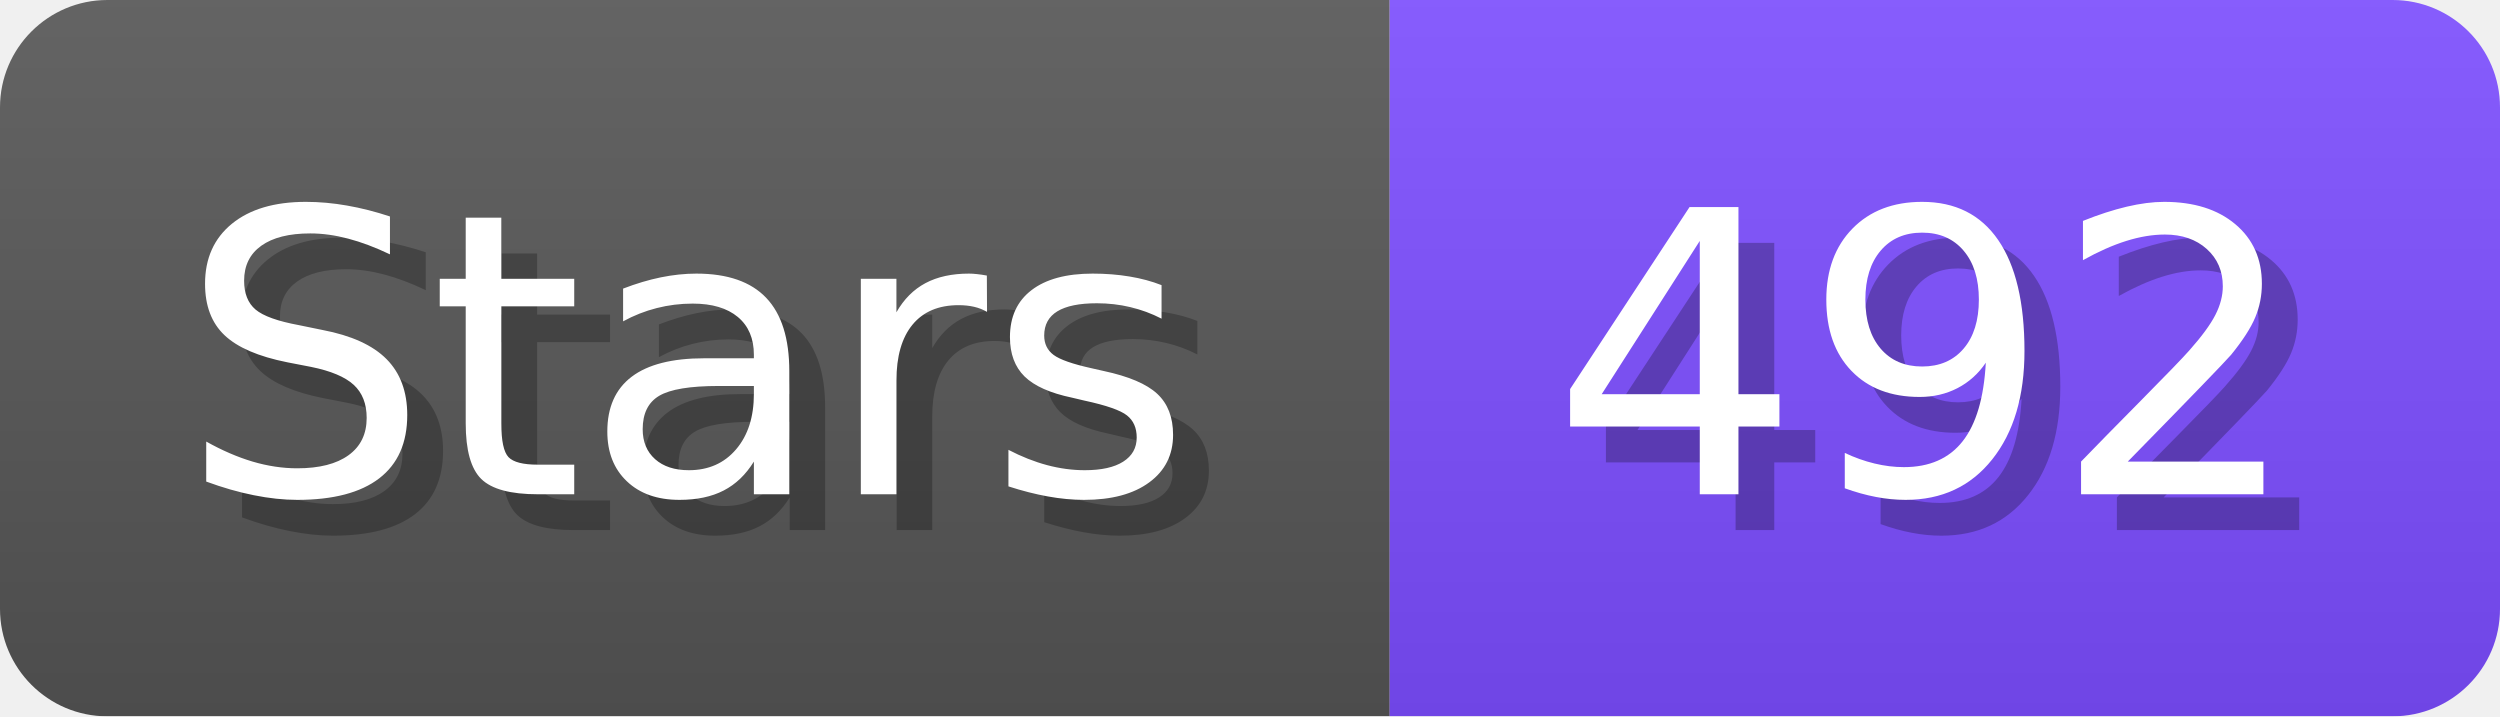
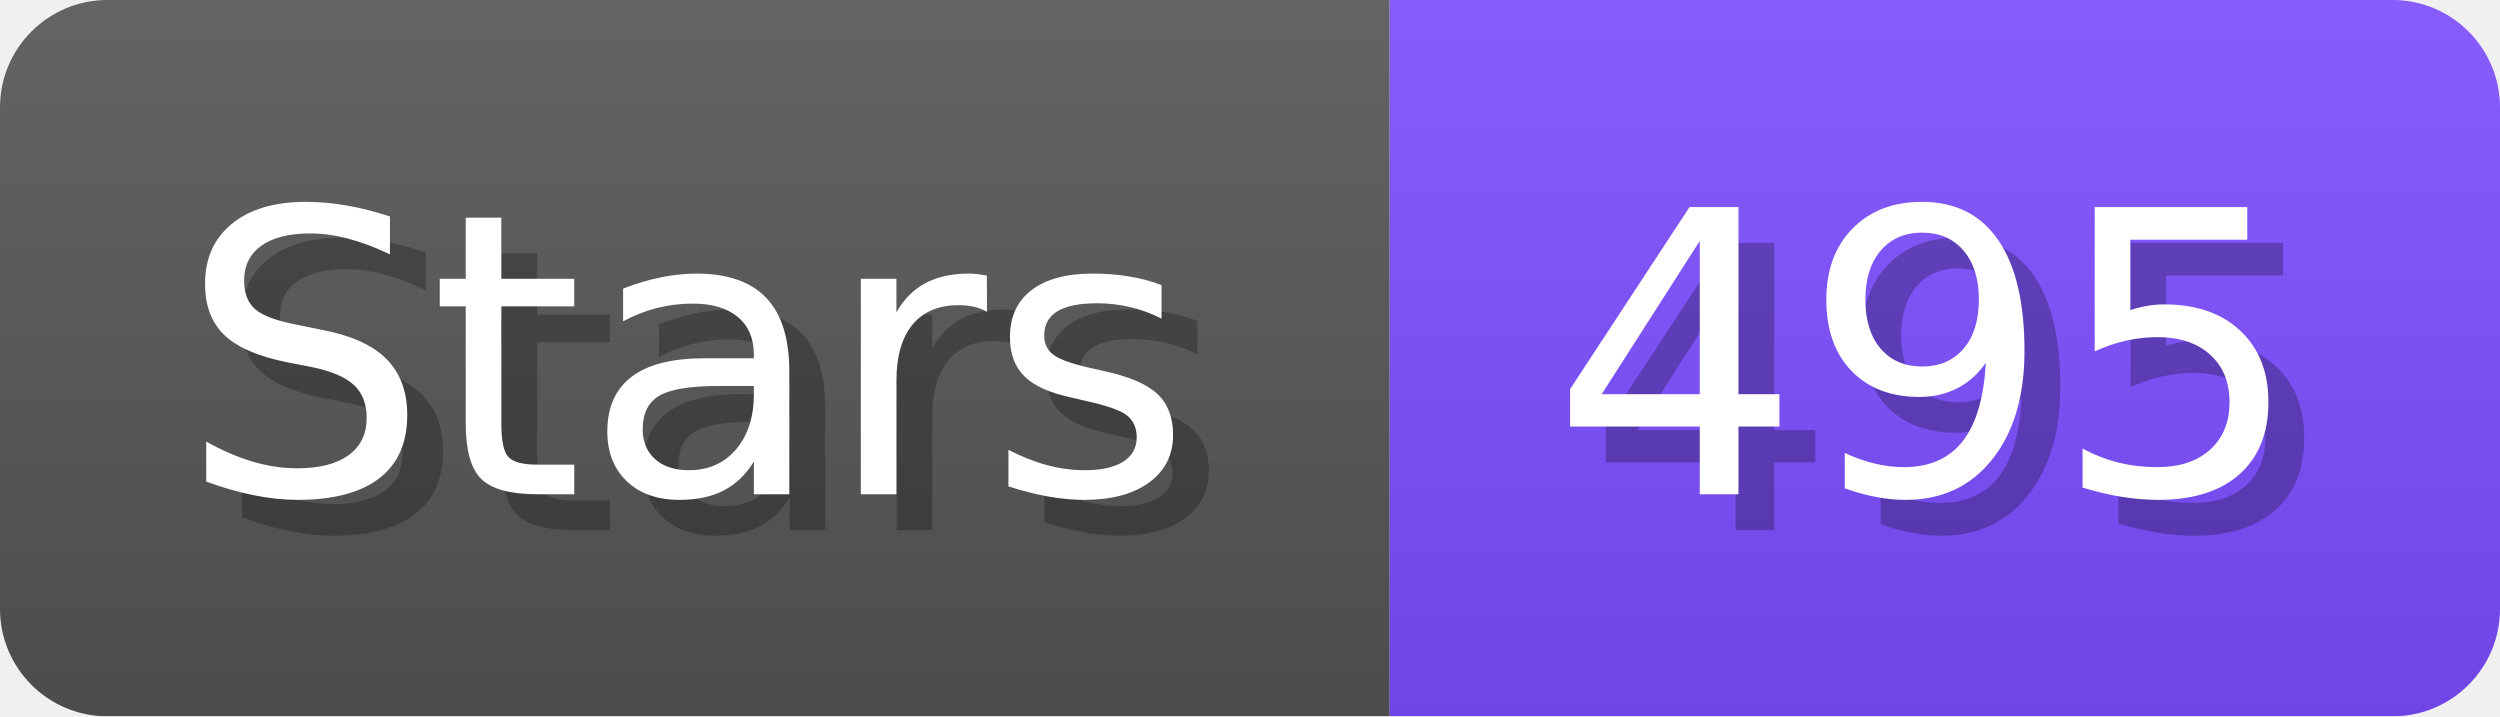
- <svg xmlns="http://www.w3.org/2000/svg" width="69.8" height="20" viewBox="0 0 698 200" role="img" aria-label="Stars: 492">
+ <svg xmlns="http://www.w3.org/2000/svg" width="69.8" height="20" viewBox="0 0 698 200" role="img" aria-label="Stars: 495">
  <linearGradient id="a" x2="0" y2="100%">
    <stop offset="0" stop-opacity=".1" stop-color="#EEE" />
    <stop offset="1" stop-opacity=".1" />
  </linearGradient>
  <mask id="m">
    <rect width="698" height="200" rx="30" fill="#FFF" />
  </mask>
  <g mask="url(#m)">
    <rect width="388" height="200" fill="#555" />
    <rect width="310" height="200" fill="#7C4DFF" x="388" />
    <rect width="698" height="200" fill="url(#a)" />
  </g>
  <g aria-hidden="true" fill="#fff" text-anchor="start" font-family="Verdana,DejaVu Sans,sans-serif" font-size="110">
    <text x="60" y="148" textLength="288" fill="#000" opacity="0.25">Stars</text>
    <text x="50" y="138" textLength="288">Stars</text>
-     <text x="443" y="148" textLength="210" fill="#000" opacity="0.25">492</text>
-     <text x="433" y="138" textLength="210">492</text>
+     <text x="443" y="148" textLength="210" fill="#000" opacity="0.25">495</text>
+     <text x="433" y="138" textLength="210">495</text>
  </g>
</svg>
